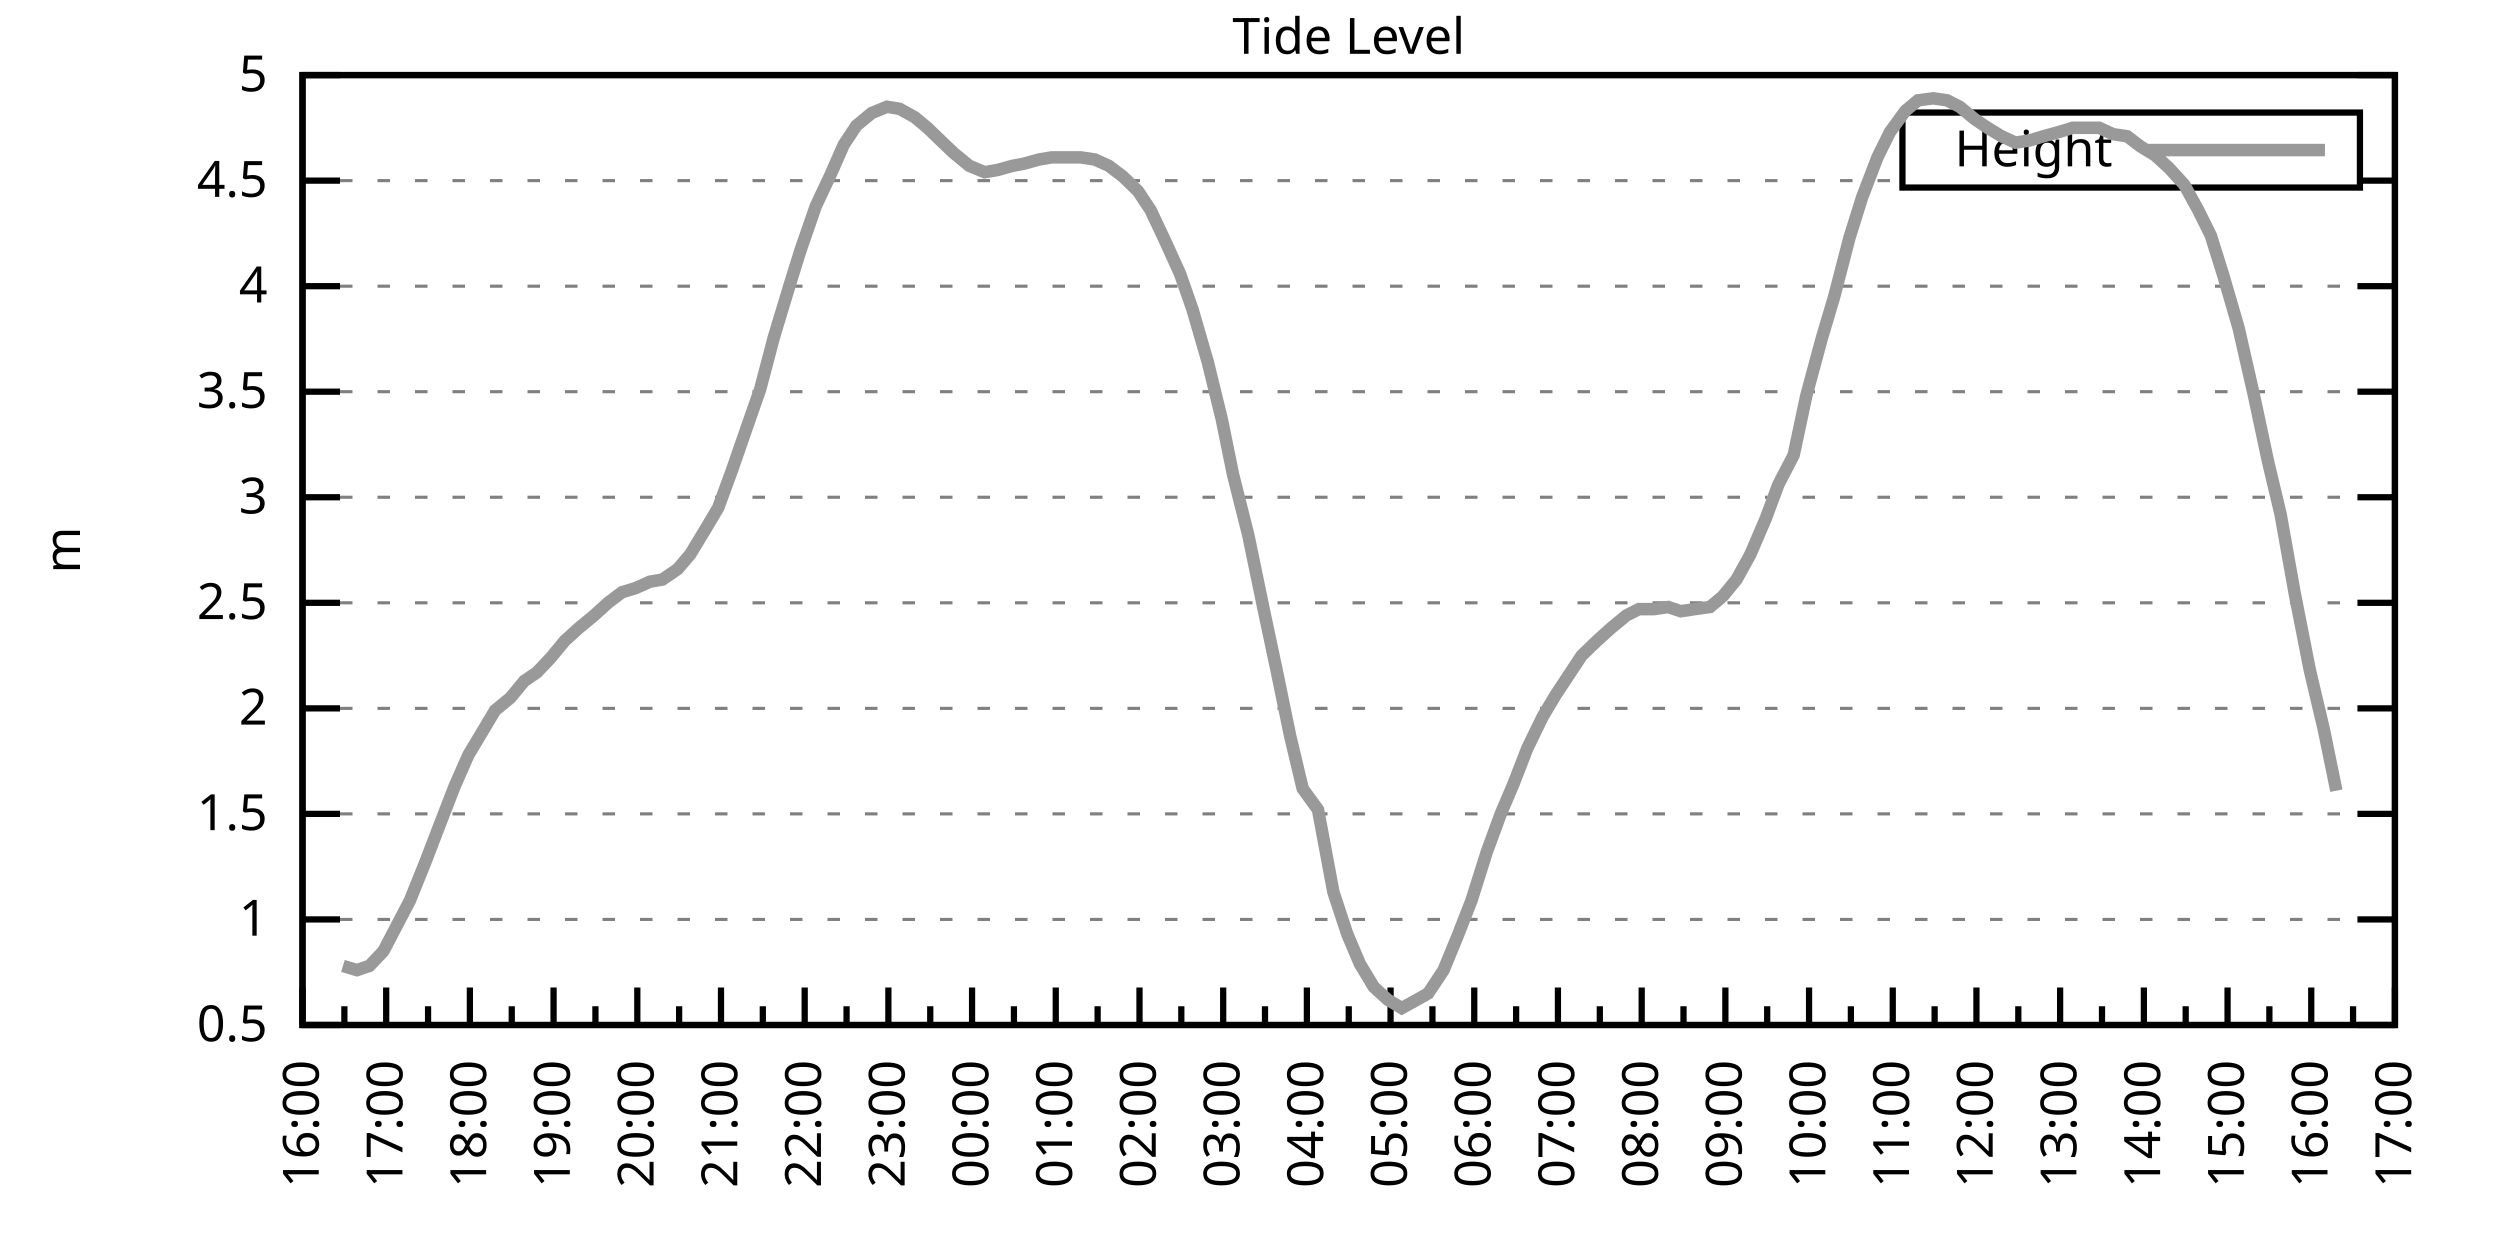
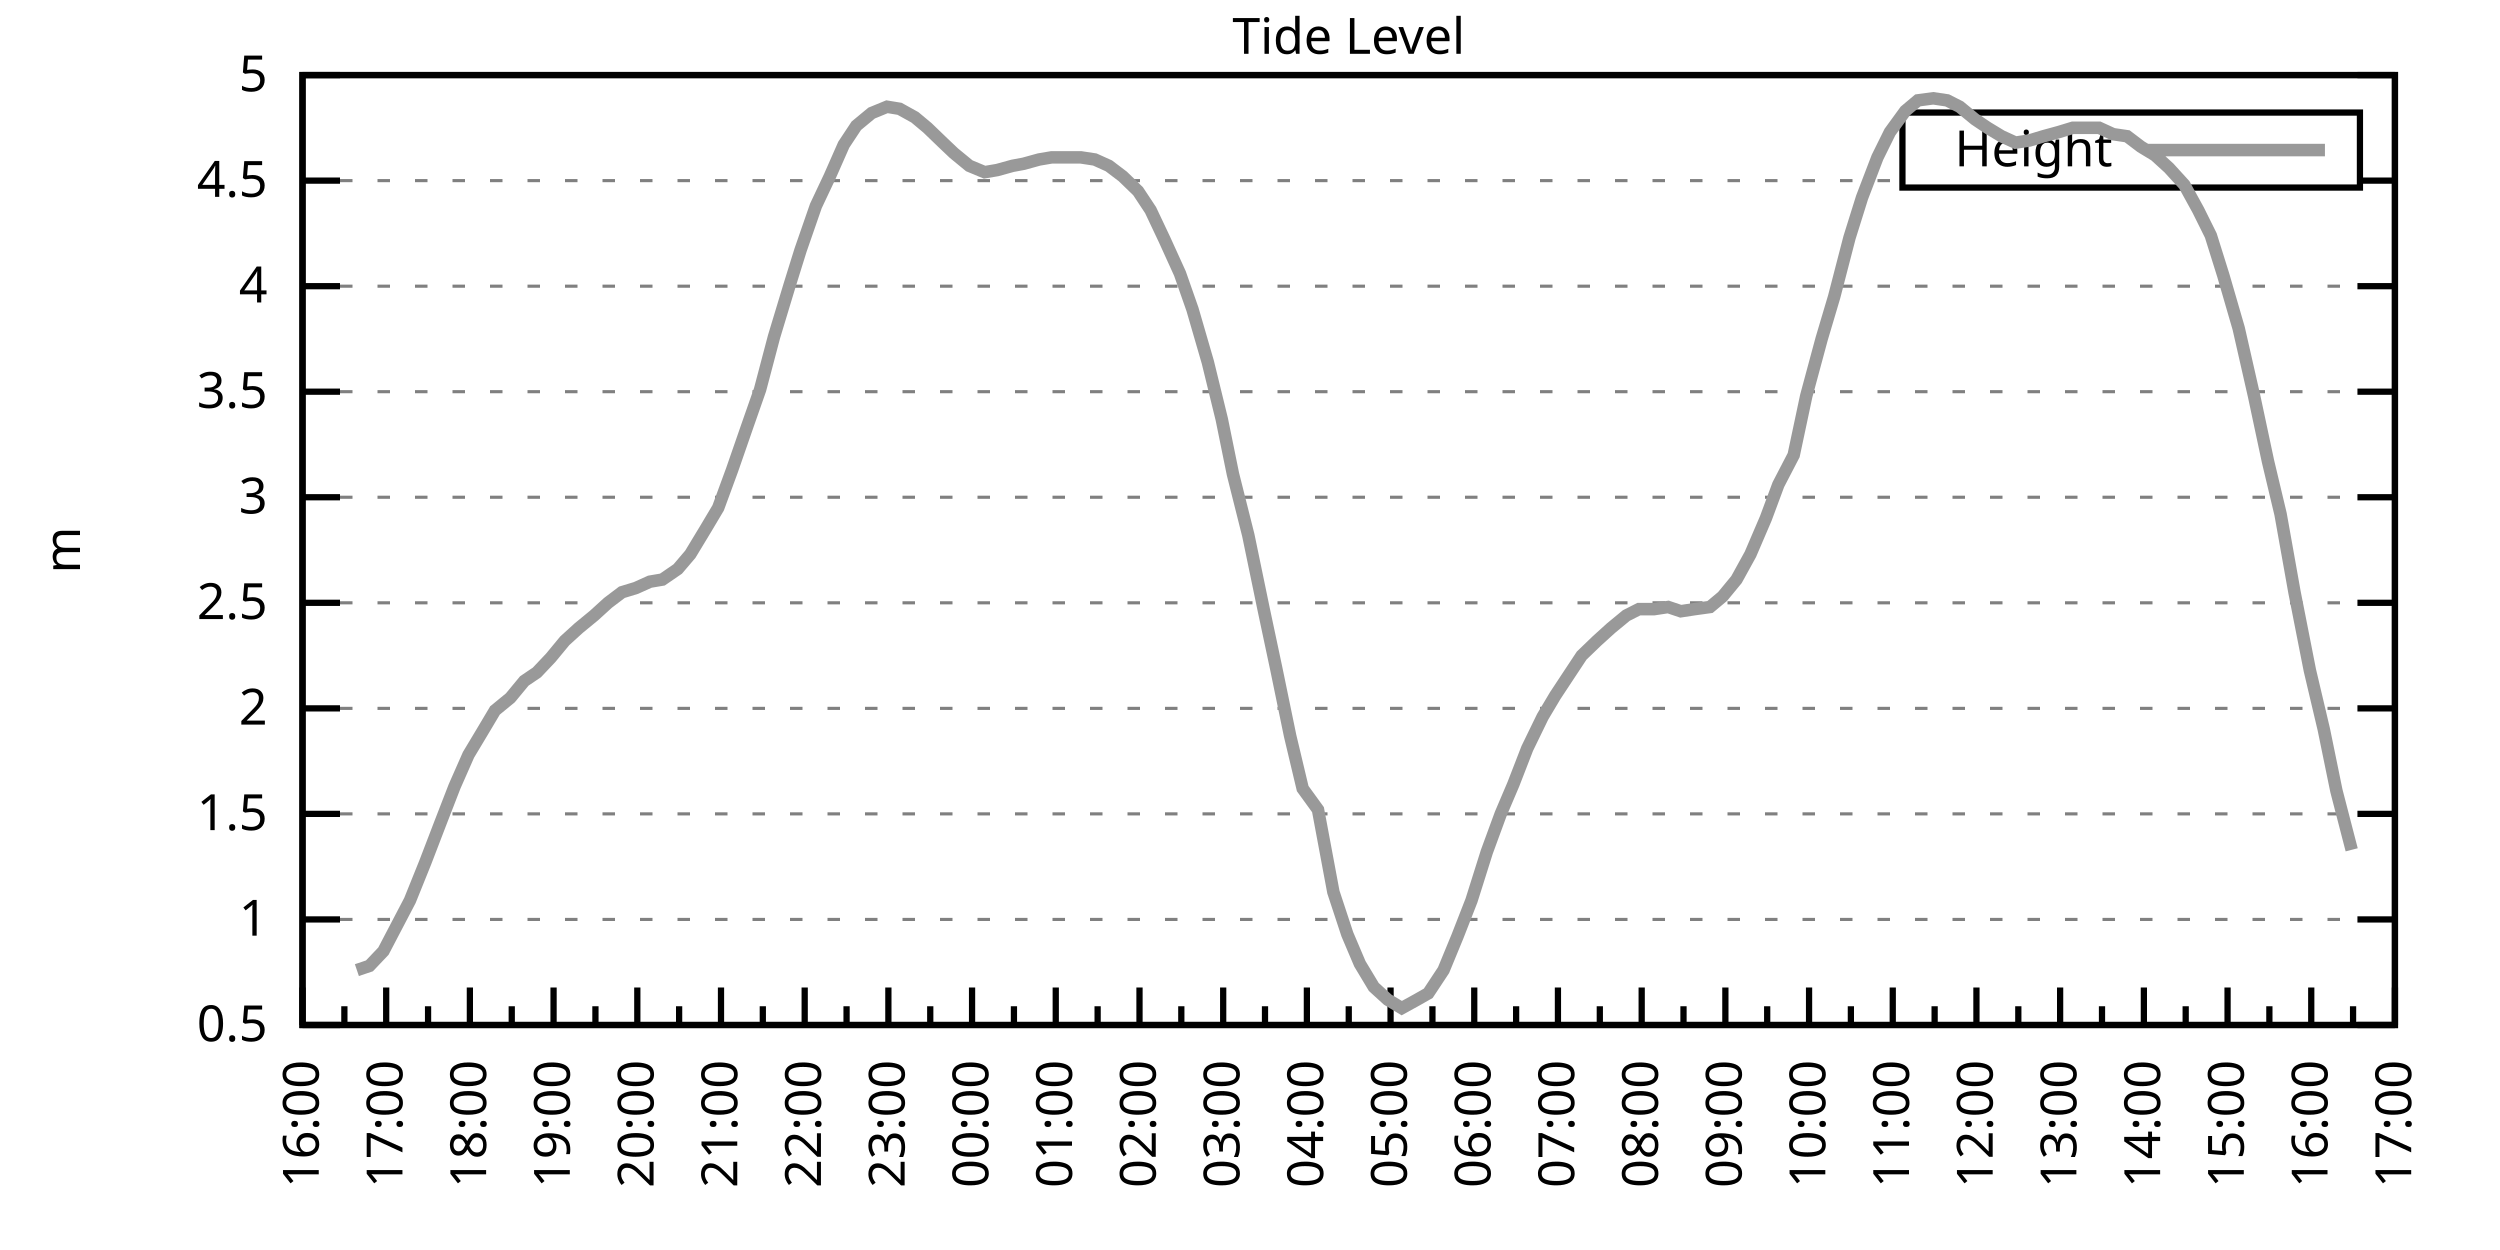
<svg xmlns="http://www.w3.org/2000/svg" xmlns:xlink="http://www.w3.org/1999/xlink" width="400" height="200" viewBox="0 0 400 200">
  <g id="gnuplot_canvas">
    <rect x="0" y="0" width="400" height="200" fill="none" />
    <defs>
      <circle id="gpDot" r="0.5" stroke-width="0.5" stroke="currentColor" />
      <path id="gpPt0" stroke-width="0.333" stroke="currentColor" d="M-1,0 h2 M0,-1 v2" />
      <path id="gpPt1" stroke-width="0.333" stroke="currentColor" d="M-1,-1 L1,1 M1,-1 L-1,1" />
      <path id="gpPt2" stroke-width="0.333" stroke="currentColor" d="M-1,0 L1,0 M0,-1 L0,1 M-1,-1 L1,1 M-1,1 L1,-1" />
      <rect id="gpPt3" stroke-width="0.333" stroke="currentColor" x="-1" y="-1" width="2" height="2" />
      <rect id="gpPt4" stroke-width="0.333" stroke="currentColor" fill="currentColor" x="-1" y="-1" width="2" height="2" />
      <circle id="gpPt5" stroke-width="0.333" stroke="currentColor" cx="0" cy="0" r="1" />
      <use xlink:href="#gpPt5" id="gpPt6" fill="currentColor" stroke="none" />
      <path id="gpPt7" stroke-width="0.333" stroke="currentColor" d="M0,-1.33 L-1.33,0.67 L1.33,0.67 z" />
      <use xlink:href="#gpPt7" id="gpPt8" fill="currentColor" stroke="none" />
      <use xlink:href="#gpPt7" id="gpPt9" stroke="currentColor" transform="rotate(180)" />
      <use xlink:href="#gpPt9" id="gpPt10" fill="currentColor" stroke="none" />
      <use xlink:href="#gpPt3" id="gpPt11" stroke="currentColor" transform="rotate(45)" />
      <use xlink:href="#gpPt11" id="gpPt12" fill="currentColor" stroke="none" />
      <path id="gpPt13" stroke-width="0.333" stroke="currentColor" d="M0,1.330 L1.265,0.411 L0.782,-1.067 L-0.782,-1.076 L-1.265,0.411 z" />
      <use xlink:href="#gpPt13" id="gpPt14" fill="currentColor" stroke="none" />
      <filter id="textbox" filterUnits="objectBoundingBox" x="0" y="0" height="1" width="1">
        <feFlood flood-color="white" flood-opacity="1" result="bgnd" />
        <feComposite in="SourceGraphic" in2="bgnd" operator="atop" />
      </filter>
      <filter id="greybox" filterUnits="objectBoundingBox" x="0" y="0" height="1" width="1">
        <feFlood flood-color="lightgrey" flood-opacity="1" result="grey" />
        <feComposite in="SourceGraphic" in2="grey" operator="atop" />
      </filter>
    </defs>
    <g fill="none" color="white" stroke="currentColor" stroke-width="1.00" stroke-linecap="butt" stroke-linejoin="miter">
</g>
    <g fill="none" color="black" stroke="currentColor" stroke-width="1.00" stroke-linecap="butt" stroke-linejoin="miter">
      <g stroke="none" shape-rendering="crispEdges">
        <polygon fill="rgb(255, 255, 255)" points="48.40,164.00 383.18,164.00 383.18,12.02 48.40,12.02 " />
      </g>
    </g>
    <g fill="none" color="black" stroke="currentColor" stroke-width="1.00" stroke-linecap="butt" stroke-linejoin="miter">
</g>
    <g fill="none" color="black" stroke="black" stroke-width="0.50" stroke-linecap="butt" stroke-linejoin="miter">
</g>
    <g fill="none" color="gray" stroke="currentColor" stroke-width="0.50" stroke-linecap="butt" stroke-linejoin="miter">
      <path stroke="gray" stroke-dasharray="2,4" class="gridline" d="M48.40,164.00 L383.19,164.00  " />
    </g>
    <g fill="none" color="gray" stroke="gray" stroke-width="1.00" stroke-linecap="butt" stroke-linejoin="miter">
</g>
    <g fill="none" color="black" stroke="currentColor" stroke-width="1.00" stroke-linecap="butt" stroke-linejoin="miter">
      <path stroke="black" d="M48.40,164.00 L54.40,164.00 M383.19,164.00 L377.19,164.00  " />
      <g transform="translate(42.80,166.60)" stroke="none" fill="black" font-family="Sans" font-size="8.00" text-anchor="end">
        <text>
          <tspan font-family="Sans"> 0.5</tspan>
        </text>
      </g>
    </g>
    <g fill="none" color="black" stroke="currentColor" stroke-width="1.00" stroke-linecap="butt" stroke-linejoin="miter">
</g>
    <g fill="none" color="black" stroke="black" stroke-width="0.50" stroke-linecap="butt" stroke-linejoin="miter">
</g>
    <g fill="none" color="gray" stroke="currentColor" stroke-width="0.50" stroke-linecap="butt" stroke-linejoin="miter">
      <path stroke="gray" stroke-dasharray="2,4" class="gridline" d="M48.40,147.11 L383.19,147.11  " />
    </g>
    <g fill="none" color="gray" stroke="gray" stroke-width="1.00" stroke-linecap="butt" stroke-linejoin="miter">
</g>
    <g fill="none" color="black" stroke="currentColor" stroke-width="1.00" stroke-linecap="butt" stroke-linejoin="miter">
      <path stroke="black" d="M48.40,147.11 L54.40,147.11 M383.19,147.11 L377.19,147.11  " />
      <g transform="translate(42.80,149.71)" stroke="none" fill="black" font-family="Sans" font-size="8.00" text-anchor="end">
        <text>
          <tspan font-family="Sans"> 1</tspan>
        </text>
      </g>
    </g>
    <g fill="none" color="black" stroke="currentColor" stroke-width="1.00" stroke-linecap="butt" stroke-linejoin="miter">
</g>
    <g fill="none" color="black" stroke="black" stroke-width="0.50" stroke-linecap="butt" stroke-linejoin="miter">
</g>
    <g fill="none" color="gray" stroke="currentColor" stroke-width="0.50" stroke-linecap="butt" stroke-linejoin="miter">
      <path stroke="gray" stroke-dasharray="2,4" class="gridline" d="M48.40,130.22 L383.19,130.22  " />
    </g>
    <g fill="none" color="gray" stroke="gray" stroke-width="1.00" stroke-linecap="butt" stroke-linejoin="miter">
</g>
    <g fill="none" color="black" stroke="currentColor" stroke-width="1.00" stroke-linecap="butt" stroke-linejoin="miter">
      <path stroke="black" d="M48.40,130.22 L54.40,130.22 M383.19,130.22 L377.19,130.22  " />
      <g transform="translate(42.80,132.82)" stroke="none" fill="black" font-family="Sans" font-size="8.00" text-anchor="end">
        <text>
          <tspan font-family="Sans"> 1.5</tspan>
        </text>
      </g>
    </g>
    <g fill="none" color="black" stroke="currentColor" stroke-width="1.00" stroke-linecap="butt" stroke-linejoin="miter">
</g>
    <g fill="none" color="black" stroke="black" stroke-width="0.50" stroke-linecap="butt" stroke-linejoin="miter">
</g>
    <g fill="none" color="gray" stroke="currentColor" stroke-width="0.50" stroke-linecap="butt" stroke-linejoin="miter">
      <path stroke="gray" stroke-dasharray="2,4" class="gridline" d="M48.40,113.34 L383.19,113.34  " />
    </g>
    <g fill="none" color="gray" stroke="gray" stroke-width="1.00" stroke-linecap="butt" stroke-linejoin="miter">
</g>
    <g fill="none" color="black" stroke="currentColor" stroke-width="1.00" stroke-linecap="butt" stroke-linejoin="miter">
      <path stroke="black" d="M48.40,113.34 L54.40,113.34 M383.19,113.34 L377.19,113.34  " />
      <g transform="translate(42.80,115.94)" stroke="none" fill="black" font-family="Sans" font-size="8.00" text-anchor="end">
        <text>
          <tspan font-family="Sans"> 2</tspan>
        </text>
      </g>
    </g>
    <g fill="none" color="black" stroke="currentColor" stroke-width="1.00" stroke-linecap="butt" stroke-linejoin="miter">
</g>
    <g fill="none" color="black" stroke="black" stroke-width="0.50" stroke-linecap="butt" stroke-linejoin="miter">
</g>
    <g fill="none" color="gray" stroke="currentColor" stroke-width="0.50" stroke-linecap="butt" stroke-linejoin="miter">
      <path stroke="gray" stroke-dasharray="2,4" class="gridline" d="M48.40,96.45 L383.19,96.45  " />
    </g>
    <g fill="none" color="gray" stroke="gray" stroke-width="1.00" stroke-linecap="butt" stroke-linejoin="miter">
</g>
    <g fill="none" color="black" stroke="currentColor" stroke-width="1.00" stroke-linecap="butt" stroke-linejoin="miter">
      <path stroke="black" d="M48.40,96.45 L54.40,96.45 M383.19,96.45 L377.19,96.45  " />
      <g transform="translate(42.80,99.05)" stroke="none" fill="black" font-family="Sans" font-size="8.00" text-anchor="end">
        <text>
          <tspan font-family="Sans"> 2.5</tspan>
        </text>
      </g>
    </g>
    <g fill="none" color="black" stroke="currentColor" stroke-width="1.00" stroke-linecap="butt" stroke-linejoin="miter">
</g>
    <g fill="none" color="black" stroke="black" stroke-width="0.50" stroke-linecap="butt" stroke-linejoin="miter">
</g>
    <g fill="none" color="gray" stroke="currentColor" stroke-width="0.50" stroke-linecap="butt" stroke-linejoin="miter">
      <path stroke="gray" stroke-dasharray="2,4" class="gridline" d="M48.40,79.56 L383.19,79.56  " />
    </g>
    <g fill="none" color="gray" stroke="gray" stroke-width="1.00" stroke-linecap="butt" stroke-linejoin="miter">
</g>
    <g fill="none" color="black" stroke="currentColor" stroke-width="1.00" stroke-linecap="butt" stroke-linejoin="miter">
      <path stroke="black" d="M48.40,79.56 L54.40,79.56 M383.19,79.56 L377.19,79.56  " />
      <g transform="translate(42.80,82.16)" stroke="none" fill="black" font-family="Sans" font-size="8.00" text-anchor="end">
        <text>
          <tspan font-family="Sans"> 3</tspan>
        </text>
      </g>
    </g>
    <g fill="none" color="black" stroke="currentColor" stroke-width="1.00" stroke-linecap="butt" stroke-linejoin="miter">
</g>
    <g fill="none" color="black" stroke="black" stroke-width="0.50" stroke-linecap="butt" stroke-linejoin="miter">
</g>
    <g fill="none" color="gray" stroke="currentColor" stroke-width="0.50" stroke-linecap="butt" stroke-linejoin="miter">
      <path stroke="gray" stroke-dasharray="2,4" class="gridline" d="M48.40,62.67 L383.19,62.67  " />
    </g>
    <g fill="none" color="gray" stroke="gray" stroke-width="1.00" stroke-linecap="butt" stroke-linejoin="miter">
</g>
    <g fill="none" color="black" stroke="currentColor" stroke-width="1.00" stroke-linecap="butt" stroke-linejoin="miter">
      <path stroke="black" d="M48.40,62.67 L54.40,62.67 M383.19,62.67 L377.19,62.67  " />
      <g transform="translate(42.80,65.27)" stroke="none" fill="black" font-family="Sans" font-size="8.00" text-anchor="end">
        <text>
          <tspan font-family="Sans"> 3.5</tspan>
        </text>
      </g>
    </g>
    <g fill="none" color="black" stroke="currentColor" stroke-width="1.00" stroke-linecap="butt" stroke-linejoin="miter">
</g>
    <g fill="none" color="black" stroke="black" stroke-width="0.50" stroke-linecap="butt" stroke-linejoin="miter">
</g>
    <g fill="none" color="gray" stroke="currentColor" stroke-width="0.50" stroke-linecap="butt" stroke-linejoin="miter">
      <path stroke="gray" stroke-dasharray="2,4" class="gridline" d="M48.40,45.79 L383.19,45.79  " />
    </g>
    <g fill="none" color="gray" stroke="gray" stroke-width="1.00" stroke-linecap="butt" stroke-linejoin="miter">
</g>
    <g fill="none" color="black" stroke="currentColor" stroke-width="1.00" stroke-linecap="butt" stroke-linejoin="miter">
      <path stroke="black" d="M48.40,45.79 L54.40,45.79 M383.19,45.79 L377.19,45.79  " />
      <g transform="translate(42.80,48.39)" stroke="none" fill="black" font-family="Sans" font-size="8.00" text-anchor="end">
        <text>
          <tspan font-family="Sans"> 4</tspan>
        </text>
      </g>
    </g>
    <g fill="none" color="black" stroke="currentColor" stroke-width="1.00" stroke-linecap="butt" stroke-linejoin="miter">
</g>
    <g fill="none" color="black" stroke="black" stroke-width="0.50" stroke-linecap="butt" stroke-linejoin="miter">
</g>
    <g fill="none" color="gray" stroke="currentColor" stroke-width="0.50" stroke-linecap="butt" stroke-linejoin="miter">
      <path stroke="gray" stroke-dasharray="2,4" class="gridline" d="M48.40,28.90 L304.39,28.90 M377.59,28.90 L383.19,28.90  " />
    </g>
    <g fill="none" color="gray" stroke="gray" stroke-width="1.00" stroke-linecap="butt" stroke-linejoin="miter">
</g>
    <g fill="none" color="black" stroke="currentColor" stroke-width="1.00" stroke-linecap="butt" stroke-linejoin="miter">
      <path stroke="black" d="M48.40,28.90 L54.40,28.90 M383.19,28.90 L377.19,28.90  " />
      <g transform="translate(42.80,31.50)" stroke="none" fill="black" font-family="Sans" font-size="8.00" text-anchor="end">
        <text>
          <tspan font-family="Sans"> 4.5</tspan>
        </text>
      </g>
    </g>
    <g fill="none" color="black" stroke="currentColor" stroke-width="1.00" stroke-linecap="butt" stroke-linejoin="miter">
</g>
    <g fill="none" color="black" stroke="black" stroke-width="0.50" stroke-linecap="butt" stroke-linejoin="miter">
</g>
    <g fill="none" color="gray" stroke="currentColor" stroke-width="0.50" stroke-linecap="butt" stroke-linejoin="miter">
      <path stroke="gray" stroke-dasharray="2,4" class="gridline" d="M48.40,12.01 L383.19,12.01  " />
    </g>
    <g fill="none" color="gray" stroke="gray" stroke-width="1.00" stroke-linecap="butt" stroke-linejoin="miter">
</g>
    <g fill="none" color="black" stroke="currentColor" stroke-width="1.00" stroke-linecap="butt" stroke-linejoin="miter">
      <path stroke="black" d="M48.40,12.01 L54.40,12.01 M383.19,12.01 L377.19,12.01  " />
      <g transform="translate(42.80,14.61)" stroke="none" fill="black" font-family="Sans" font-size="8.00" text-anchor="end">
        <text>
          <tspan font-family="Sans"> 5</tspan>
        </text>
      </g>
    </g>
    <g fill="none" color="black" stroke="currentColor" stroke-width="1.00" stroke-linecap="butt" stroke-linejoin="miter">
      <path stroke="black" d="M48.40,164.00 L48.40,158.00  " />
      <g transform="translate(51.00,169.60) rotate(270)" stroke="none" fill="black" font-family="Sans" font-size="8.00" text-anchor="end">
        <text>
          <tspan font-family="Sans">16:00</tspan>
        </text>
      </g>
    </g>
    <g fill="none" color="black" stroke="currentColor" stroke-width="1.00" stroke-linecap="butt" stroke-linejoin="miter">
      <path stroke="black" d="M55.10,164.00 L55.10,161.00 M61.79,164.00 L61.79,158.00  " />
      <g transform="translate(64.39,169.60) rotate(270)" stroke="none" fill="black" font-family="Sans" font-size="8.00" text-anchor="end">
        <text>
          <tspan font-family="Sans">17:00</tspan>
        </text>
      </g>
    </g>
    <g fill="none" color="black" stroke="currentColor" stroke-width="1.00" stroke-linecap="butt" stroke-linejoin="miter">
      <path stroke="black" d="M68.49,164.00 L68.49,161.00 M75.18,164.00 L75.18,158.00  " />
      <g transform="translate(77.78,169.60) rotate(270)" stroke="none" fill="black" font-family="Sans" font-size="8.00" text-anchor="end">
        <text>
          <tspan font-family="Sans">18:00</tspan>
        </text>
      </g>
    </g>
    <g fill="none" color="black" stroke="currentColor" stroke-width="1.00" stroke-linecap="butt" stroke-linejoin="miter">
      <path stroke="black" d="M81.88,164.00 L81.88,161.00 M88.57,164.00 L88.57,158.00  " />
      <g transform="translate(91.17,169.60) rotate(270)" stroke="none" fill="black" font-family="Sans" font-size="8.00" text-anchor="end">
        <text>
          <tspan font-family="Sans">19:00</tspan>
        </text>
      </g>
    </g>
    <g fill="none" color="black" stroke="currentColor" stroke-width="1.00" stroke-linecap="butt" stroke-linejoin="miter">
      <path stroke="black" d="M95.27,164.00 L95.27,161.00 M101.97,164.00 L101.97,158.00  " />
      <g transform="translate(104.57,169.60) rotate(270)" stroke="none" fill="black" font-family="Sans" font-size="8.00" text-anchor="end">
        <text>
          <tspan font-family="Sans">20:00</tspan>
        </text>
      </g>
    </g>
    <g fill="none" color="black" stroke="currentColor" stroke-width="1.00" stroke-linecap="butt" stroke-linejoin="miter">
      <path stroke="black" d="M108.66,164.00 L108.66,161.00 M115.36,164.00 L115.36,158.00  " />
      <g transform="translate(117.96,169.60) rotate(270)" stroke="none" fill="black" font-family="Sans" font-size="8.00" text-anchor="end">
        <text>
          <tspan font-family="Sans">21:00</tspan>
        </text>
      </g>
    </g>
    <g fill="none" color="black" stroke="currentColor" stroke-width="1.00" stroke-linecap="butt" stroke-linejoin="miter">
      <path stroke="black" d="M122.05,164.00 L122.05,161.00 M128.75,164.00 L128.75,158.00  " />
      <g transform="translate(131.35,169.60) rotate(270)" stroke="none" fill="black" font-family="Sans" font-size="8.00" text-anchor="end">
        <text>
          <tspan font-family="Sans">22:00</tspan>
        </text>
      </g>
    </g>
    <g fill="none" color="black" stroke="currentColor" stroke-width="1.00" stroke-linecap="butt" stroke-linejoin="miter">
      <path stroke="black" d="M135.45,164.00 L135.45,161.00 M142.14,164.00 L142.14,158.00  " />
      <g transform="translate(144.74,169.60) rotate(270)" stroke="none" fill="black" font-family="Sans" font-size="8.00" text-anchor="end">
        <text>
          <tspan font-family="Sans">23:00</tspan>
        </text>
      </g>
    </g>
    <g fill="none" color="black" stroke="currentColor" stroke-width="1.00" stroke-linecap="butt" stroke-linejoin="miter">
      <path stroke="black" d="M148.84,164.00 L148.84,161.00 M155.53,164.00 L155.53,158.00  " />
      <g transform="translate(158.13,169.60) rotate(270)" stroke="none" fill="black" font-family="Sans" font-size="8.00" text-anchor="end">
        <text>
          <tspan font-family="Sans">00:00</tspan>
        </text>
      </g>
    </g>
    <g fill="none" color="black" stroke="currentColor" stroke-width="1.00" stroke-linecap="butt" stroke-linejoin="miter">
      <path stroke="black" d="M162.23,164.00 L162.23,161.00 M168.92,164.00 L168.92,158.00  " />
      <g transform="translate(171.52,169.60) rotate(270)" stroke="none" fill="black" font-family="Sans" font-size="8.00" text-anchor="end">
        <text>
          <tspan font-family="Sans">01:00</tspan>
        </text>
      </g>
    </g>
    <g fill="none" color="black" stroke="currentColor" stroke-width="1.00" stroke-linecap="butt" stroke-linejoin="miter">
      <path stroke="black" d="M175.62,164.00 L175.62,161.00 M182.32,164.00 L182.32,158.00  " />
      <g transform="translate(184.92,169.60) rotate(270)" stroke="none" fill="black" font-family="Sans" font-size="8.00" text-anchor="end">
        <text>
          <tspan font-family="Sans">02:00</tspan>
        </text>
      </g>
    </g>
    <g fill="none" color="black" stroke="currentColor" stroke-width="1.00" stroke-linecap="butt" stroke-linejoin="miter">
      <path stroke="black" d="M189.01,164.00 L189.01,161.00 M195.71,164.00 L195.71,158.00  " />
      <g transform="translate(198.31,169.60) rotate(270)" stroke="none" fill="black" font-family="Sans" font-size="8.00" text-anchor="end">
        <text>
          <tspan font-family="Sans">03:00</tspan>
        </text>
      </g>
    </g>
    <g fill="none" color="black" stroke="currentColor" stroke-width="1.00" stroke-linecap="butt" stroke-linejoin="miter">
      <path stroke="black" d="M202.40,164.00 L202.40,161.00 M209.10,164.00 L209.10,158.00  " />
      <g transform="translate(211.70,169.60) rotate(270)" stroke="none" fill="black" font-family="Sans" font-size="8.00" text-anchor="end">
        <text>
          <tspan font-family="Sans">04:00</tspan>
        </text>
      </g>
    </g>
    <g fill="none" color="black" stroke="currentColor" stroke-width="1.00" stroke-linecap="butt" stroke-linejoin="miter">
      <path stroke="black" d="M215.80,164.00 L215.80,161.00 M222.49,164.00 L222.49,158.00  " />
      <g transform="translate(225.09,169.60) rotate(270)" stroke="none" fill="black" font-family="Sans" font-size="8.00" text-anchor="end">
        <text>
          <tspan font-family="Sans">05:00</tspan>
        </text>
      </g>
    </g>
    <g fill="none" color="black" stroke="currentColor" stroke-width="1.00" stroke-linecap="butt" stroke-linejoin="miter">
      <path stroke="black" d="M229.19,164.00 L229.19,161.00 M235.88,164.00 L235.88,158.00  " />
      <g transform="translate(238.48,169.60) rotate(270)" stroke="none" fill="black" font-family="Sans" font-size="8.00" text-anchor="end">
        <text>
          <tspan font-family="Sans">06:00</tspan>
        </text>
      </g>
    </g>
    <g fill="none" color="black" stroke="currentColor" stroke-width="1.00" stroke-linecap="butt" stroke-linejoin="miter">
      <path stroke="black" d="M242.58,164.00 L242.58,161.00 M249.27,164.00 L249.27,158.00  " />
      <g transform="translate(251.87,169.60) rotate(270)" stroke="none" fill="black" font-family="Sans" font-size="8.00" text-anchor="end">
        <text>
          <tspan font-family="Sans">07:00</tspan>
        </text>
      </g>
    </g>
    <g fill="none" color="black" stroke="currentColor" stroke-width="1.00" stroke-linecap="butt" stroke-linejoin="miter">
      <path stroke="black" d="M255.97,164.00 L255.97,161.00 M262.67,164.00 L262.67,158.00  " />
      <g transform="translate(265.27,169.60) rotate(270)" stroke="none" fill="black" font-family="Sans" font-size="8.00" text-anchor="end">
        <text>
          <tspan font-family="Sans">08:00</tspan>
        </text>
      </g>
    </g>
    <g fill="none" color="black" stroke="currentColor" stroke-width="1.00" stroke-linecap="butt" stroke-linejoin="miter">
      <path stroke="black" d="M269.36,164.00 L269.36,161.00 M276.06,164.00 L276.06,158.00  " />
      <g transform="translate(278.66,169.60) rotate(270)" stroke="none" fill="black" font-family="Sans" font-size="8.00" text-anchor="end">
        <text>
          <tspan font-family="Sans">09:00</tspan>
        </text>
      </g>
    </g>
    <g fill="none" color="black" stroke="currentColor" stroke-width="1.00" stroke-linecap="butt" stroke-linejoin="miter">
      <path stroke="black" d="M282.75,164.00 L282.75,161.00 M289.45,164.00 L289.45,158.00  " />
      <g transform="translate(292.05,169.60) rotate(270)" stroke="none" fill="black" font-family="Sans" font-size="8.00" text-anchor="end">
        <text>
          <tspan font-family="Sans">10:00</tspan>
        </text>
      </g>
    </g>
    <g fill="none" color="black" stroke="currentColor" stroke-width="1.00" stroke-linecap="butt" stroke-linejoin="miter">
      <path stroke="black" d="M296.14,164.00 L296.14,161.00 M302.84,164.00 L302.84,158.00  " />
      <g transform="translate(305.44,169.60) rotate(270)" stroke="none" fill="black" font-family="Sans" font-size="8.00" text-anchor="end">
        <text>
          <tspan font-family="Sans">11:00</tspan>
        </text>
      </g>
    </g>
    <g fill="none" color="black" stroke="currentColor" stroke-width="1.00" stroke-linecap="butt" stroke-linejoin="miter">
      <path stroke="black" d="M309.54,164.00 L309.54,161.00 M316.23,164.00 L316.23,158.00  " />
      <g transform="translate(318.83,169.60) rotate(270)" stroke="none" fill="black" font-family="Sans" font-size="8.00" text-anchor="end">
        <text>
          <tspan font-family="Sans">12:00</tspan>
        </text>
      </g>
    </g>
    <g fill="none" color="black" stroke="currentColor" stroke-width="1.00" stroke-linecap="butt" stroke-linejoin="miter">
      <path stroke="black" d="M322.93,164.00 L322.93,161.00 M329.62,164.00 L329.62,158.00  " />
      <g transform="translate(332.22,169.60) rotate(270)" stroke="none" fill="black" font-family="Sans" font-size="8.00" text-anchor="end">
        <text>
          <tspan font-family="Sans">13:00</tspan>
        </text>
      </g>
    </g>
    <g fill="none" color="black" stroke="currentColor" stroke-width="1.00" stroke-linecap="butt" stroke-linejoin="miter">
      <path stroke="black" d="M336.32,164.00 L336.32,161.00 M343.02,164.00 L343.02,158.00  " />
      <g transform="translate(345.62,169.60) rotate(270)" stroke="none" fill="black" font-family="Sans" font-size="8.00" text-anchor="end">
        <text>
          <tspan font-family="Sans">14:00</tspan>
        </text>
      </g>
    </g>
    <g fill="none" color="black" stroke="currentColor" stroke-width="1.00" stroke-linecap="butt" stroke-linejoin="miter">
      <path stroke="black" d="M349.71,164.00 L349.71,161.00 M356.41,164.00 L356.41,158.00  " />
      <g transform="translate(359.01,169.60) rotate(270)" stroke="none" fill="black" font-family="Sans" font-size="8.00" text-anchor="end">
        <text>
          <tspan font-family="Sans">15:00</tspan>
        </text>
      </g>
    </g>
    <g fill="none" color="black" stroke="currentColor" stroke-width="1.00" stroke-linecap="butt" stroke-linejoin="miter">
      <path stroke="black" d="M363.10,164.00 L363.10,161.00 M369.80,164.00 L369.80,158.00  " />
      <g transform="translate(372.40,169.60) rotate(270)" stroke="none" fill="black" font-family="Sans" font-size="8.00" text-anchor="end">
        <text>
          <tspan font-family="Sans">16:00</tspan>
        </text>
      </g>
    </g>
    <g fill="none" color="black" stroke="currentColor" stroke-width="1.00" stroke-linecap="butt" stroke-linejoin="miter">
      <path stroke="black" d="M376.49,164.00 L376.49,161.00 M383.19,164.00 L383.19,158.00  " />
      <g transform="translate(385.79,169.60) rotate(270)" stroke="none" fill="black" font-family="Sans" font-size="8.00" text-anchor="end">
        <text>
          <tspan font-family="Sans">17:00</tspan>
        </text>
      </g>
    </g>
    <g fill="none" color="black" stroke="currentColor" stroke-width="1.00" stroke-linecap="butt" stroke-linejoin="miter">
</g>
    <g fill="none" color="black" stroke="currentColor" stroke-width="1.00" stroke-linecap="butt" stroke-linejoin="miter">
      <path stroke="black" d="M48.40,12.01 L48.40,164.00 L383.19,164.00 L383.19,12.01 L48.40,12.01 Z  " />
    </g>
    <g fill="none" color="black" stroke="currentColor" stroke-width="1.00" stroke-linecap="butt" stroke-linejoin="miter">
      <g transform="translate(12.80,88.01) rotate(270)" stroke="none" fill="black" font-family="Sans" font-size="8.00" text-anchor="middle">
        <text>
          <tspan font-family="Sans">m</tspan>
        </text>
      </g>
    </g>
    <g fill="none" color="black" stroke="currentColor" stroke-width="1.00" stroke-linecap="butt" stroke-linejoin="miter">
</g>
    <g fill="none" color="black" stroke="currentColor" stroke-width="1.00" stroke-linecap="butt" stroke-linejoin="miter">
      <path stroke="black" d="M304.39,30.01 L304.39,18.01 L377.59,18.01 L377.59,30.01 L304.39,30.01 Z  " />
    </g>
    <g id="Tide_level_plot_1">
      <g fill="none" color="white" stroke="black" stroke-width="2.00" stroke-linecap="butt" stroke-linejoin="miter">
</g>
      <g fill="none" color="black" stroke="currentColor" stroke-width="2.00" stroke-linecap="butt" stroke-linejoin="miter">
        <g transform="translate(337.99,26.61)" stroke="none" fill="black" font-family="Sans" font-size="8.00" text-anchor="end">
          <text>
            <tspan font-family="Sans">Height</tspan>
          </text>
        </g>
      </g>
      <g fill="none" color="black" stroke="currentColor" stroke-width="2.00" stroke-linecap="butt" stroke-linejoin="miter">
-         <path stroke="rgb(153, 153, 153)" d="M343.59,24.01 L371.99,24.01 M54.87,154.54 L57.10,155.22 L59.11,154.54 L61.35,152.18 L65.59,144.07 L68.04,137.99   L70.50,131.58 L72.73,125.83 L74.96,120.77 L77.19,117.05 L79.20,113.67 L81.66,111.65 L83.89,108.95 L85.90,107.59   L88.13,105.23 L90.36,102.53 L92.59,100.50 L95.05,98.48 L97.28,96.45 L99.51,94.76 L101.74,94.08 L103.98,93.07   L105.98,92.73 L108.44,91.04 L110.45,88.68 L112.90,84.63 L114.91,81.25 L117.14,75.17 L119.60,68.08 L121.61,62.34   L123.84,53.89 L126.29,45.79 L128.08,40.04 L130.54,32.95 L132.77,28.22 L135.00,23.16 L137.01,20.12 L139.46,18.09   L141.92,17.08 L143.93,17.41 L146.38,18.77 L148.39,20.45 L150.85,22.82 L152.63,24.51 L155.09,26.53 L157.54,27.55   L159.55,27.21 L162.01,26.53 L163.79,26.20 L166.25,25.52 L168.25,25.18 L170.93,25.18 L172.94,25.18 L175.17,25.52   L177.41,26.53 L179.64,28.22 L182.09,30.59 L184.10,33.63 L186.33,38.35 L188.79,43.76 L190.80,49.50 L193.25,57.94   L195.48,67.06 L197.27,75.85 L199.73,85.64 L202.18,97.46 L204.19,106.92 L206.42,117.73 L208.43,126.17 L210.88,129.55   L213.34,142.72 L215.57,149.48 L217.58,154.21 L219.81,157.92 L222.04,159.95 L224.28,161.30 L226.73,159.95 L228.52,158.93   L230.97,155.22 L233.20,149.81 L235.44,144.07 L237.89,136.30 L240.12,130.22 L242.13,125.50 L244.36,119.75 L246.82,114.69   L248.83,111.31 L251.06,107.93 L253.07,104.89 L255.52,102.53 L257.76,100.50 L260.21,98.48 L262.22,97.46 L264.67,97.46   L266.91,97.12 L268.92,97.80 L271.15,97.46 L273.60,97.12 L275.61,95.44 L277.84,92.73 L280.07,88.68 L282.53,82.94   L284.54,77.53 L286.99,72.81 L289.00,63.35 L291.46,54.23 L293.47,47.47 L295.92,38.02 L297.93,31.60 L300.39,25.18   L302.39,21.13 L304.85,17.75 L306.86,16.06 L309.31,15.73 L311.54,16.06 L313.55,17.08 L316.01,19.10 L318.02,20.45   L320.25,21.80 L322.48,22.82 L324.71,22.48 L326.95,21.80 L329.40,21.13 L331.63,20.45 L333.64,20.45 L335.87,20.45   L338.10,21.47 L340.34,21.80 L342.57,23.49 L344.80,24.84 L347.03,26.87 L349.49,29.57 L351.72,33.63 L353.73,37.68   L355.74,44.10 L358.19,52.54 L360.65,63.35 L362.88,73.82 L364.89,82.26 L367.12,94.76 L369.58,107.26 L371.81,116.71   L373.82,126.51  " />
+         <path stroke="rgb(153, 153, 153)" d="M343.59,24.01 L371.99,24.01 M57.10,155.22 L59.11,154.54 L61.35,152.18 L65.59,144.07 L68.04,137.99 L70.50,131.58   L72.73,125.83 L74.96,120.77 L77.19,117.05 L79.20,113.67 L81.66,111.65 L83.89,108.95 L85.90,107.59 L88.13,105.23   L90.36,102.53 L92.59,100.50 L95.05,98.48 L97.28,96.45 L99.51,94.76 L101.74,94.08 L103.98,93.07 L105.98,92.73   L108.44,91.04 L110.45,88.68 L112.90,84.63 L114.91,81.25 L117.14,75.17 L119.60,68.08 L121.61,62.34 L123.84,53.89   L126.29,45.79 L128.08,40.04 L130.54,32.95 L132.77,28.22 L135.00,23.16 L137.01,20.12 L139.46,18.09 L141.92,17.08   L143.93,17.41 L146.38,18.77 L148.39,20.45 L150.85,22.82 L152.63,24.51 L155.09,26.53 L157.54,27.55 L159.55,27.21   L162.01,26.53 L163.79,26.20 L166.25,25.52 L168.25,25.18 L170.93,25.18 L172.94,25.18 L175.17,25.52 L177.41,26.53   L179.64,28.22 L182.09,30.59 L184.10,33.63 L186.33,38.35 L188.79,43.76 L190.80,49.50 L193.25,57.94 L195.48,67.06   L197.27,75.85 L199.73,85.64 L202.18,97.46 L204.19,106.92 L206.42,117.73 L208.43,126.17 L210.88,129.55 L213.34,142.72   L215.57,149.48 L217.58,154.21 L219.81,157.92 L222.04,159.95 L224.28,161.30 L226.73,159.95 L228.52,158.93 L230.97,155.22   L233.20,149.81 L235.44,144.07 L237.89,136.30 L240.12,130.22 L242.13,125.50 L244.36,119.75 L246.82,114.69 L248.83,111.31   L251.06,107.93 L253.07,104.89 L255.52,102.53 L257.76,100.50 L260.21,98.48 L262.22,97.46 L264.67,97.46 L266.91,97.12   L268.92,97.80 L271.15,97.46 L273.60,97.12 L275.61,95.44 L277.84,92.73 L280.07,88.68 L282.53,82.94 L284.54,77.53   L286.99,72.81 L289.00,63.35 L291.46,54.23 L293.47,47.47 L295.92,38.02 L297.93,31.60 L300.39,25.18 L302.39,21.13   L304.85,17.75 L306.86,16.06 L309.31,15.73 L311.54,16.06 L313.55,17.08 L316.01,19.10 L318.02,20.45 L320.25,21.80   L322.48,22.82 L324.71,22.48 L326.95,21.80 L329.40,21.13 L331.63,20.45 L333.64,20.45 L335.87,20.45 L338.10,21.47   L340.34,21.80 L342.57,23.49 L344.80,24.84 L347.03,26.87 L349.49,29.57 L351.72,33.63 L353.73,37.68 L355.74,44.10   L358.19,52.54 L360.65,63.35 L362.88,73.82 L364.89,82.26 L367.12,94.76 L369.58,107.26 L371.81,116.71 L373.82,126.51   L376.27,135.97  " />
      </g>
    </g>
    <g fill="none" color="black" stroke="currentColor" stroke-width="2.00" stroke-linecap="butt" stroke-linejoin="miter">
</g>
    <g fill="none" color="black" stroke="black" stroke-width="1.00" stroke-linecap="butt" stroke-linejoin="miter">
</g>
    <g fill="none" color="black" stroke="currentColor" stroke-width="1.00" stroke-linecap="butt" stroke-linejoin="miter">
      <path stroke="black" d="M48.40,12.01 L48.40,164.00 L383.19,164.00 L383.19,12.01 L48.40,12.01 Z  " />
    </g>
    <g fill="none" color="black" stroke="currentColor" stroke-width="1.00" stroke-linecap="butt" stroke-linejoin="miter">
      <g transform="translate(215.79,8.61)" stroke="none" fill="black" font-family="Sans" font-size="8.00" text-anchor="middle">
        <text>
          <tspan font-family="Sans">Tide Level</tspan>
        </text>
      </g>
    </g>
    <g fill="none" color="black" stroke="currentColor" stroke-width="1.00" stroke-linecap="butt" stroke-linejoin="miter">
</g>
  </g>
</svg>
